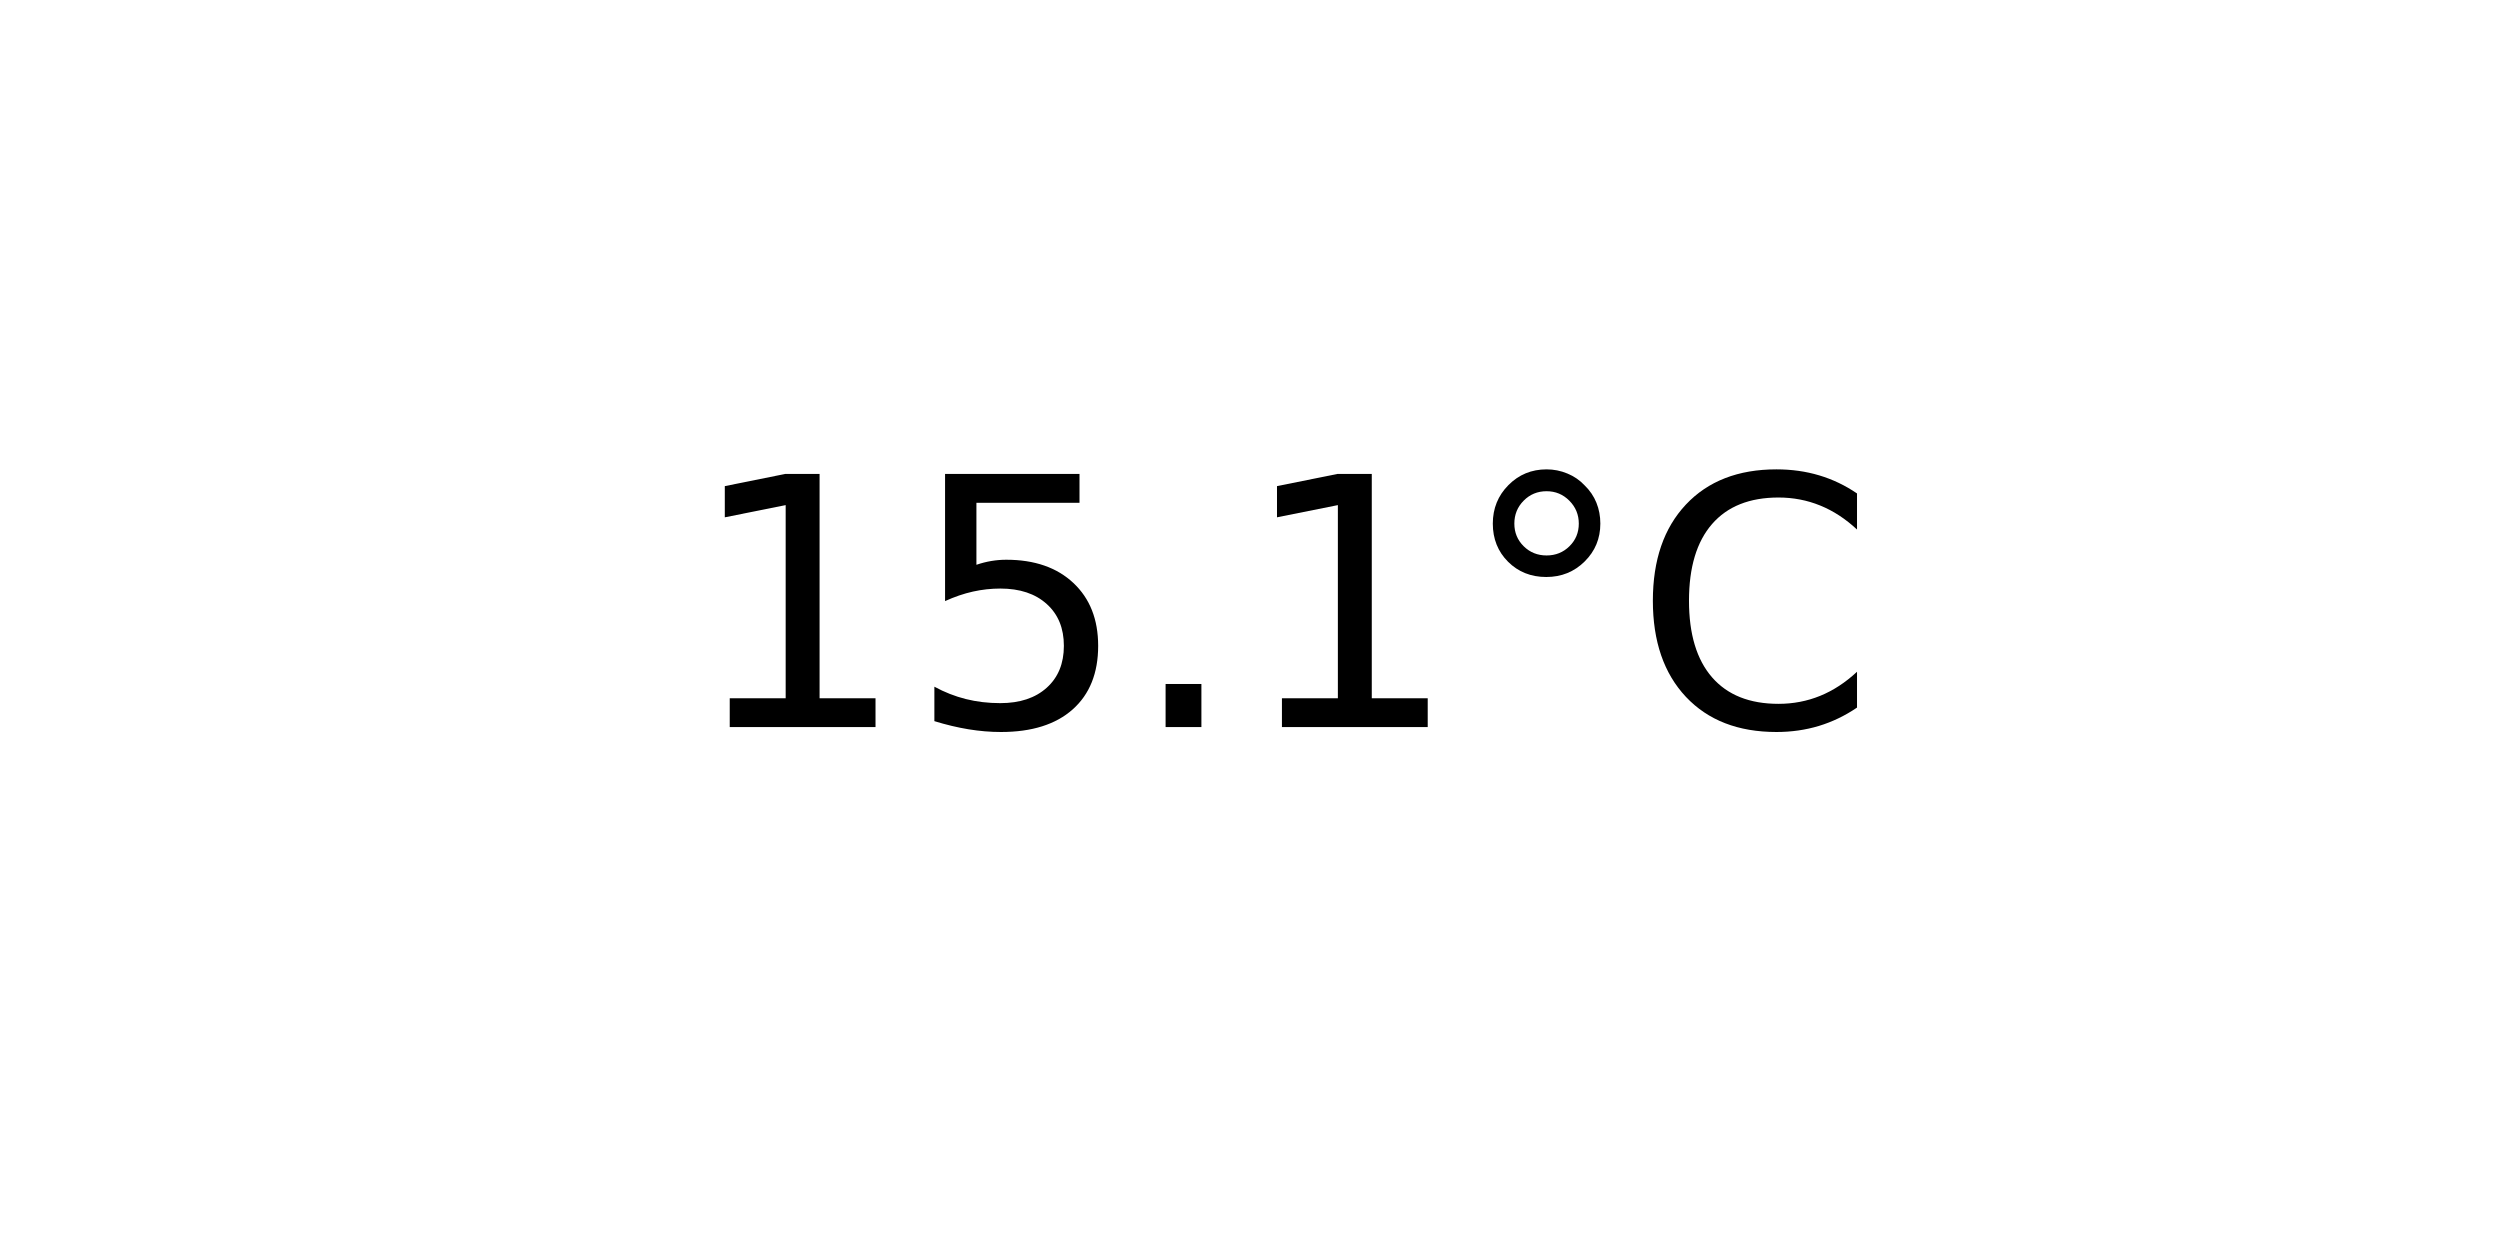
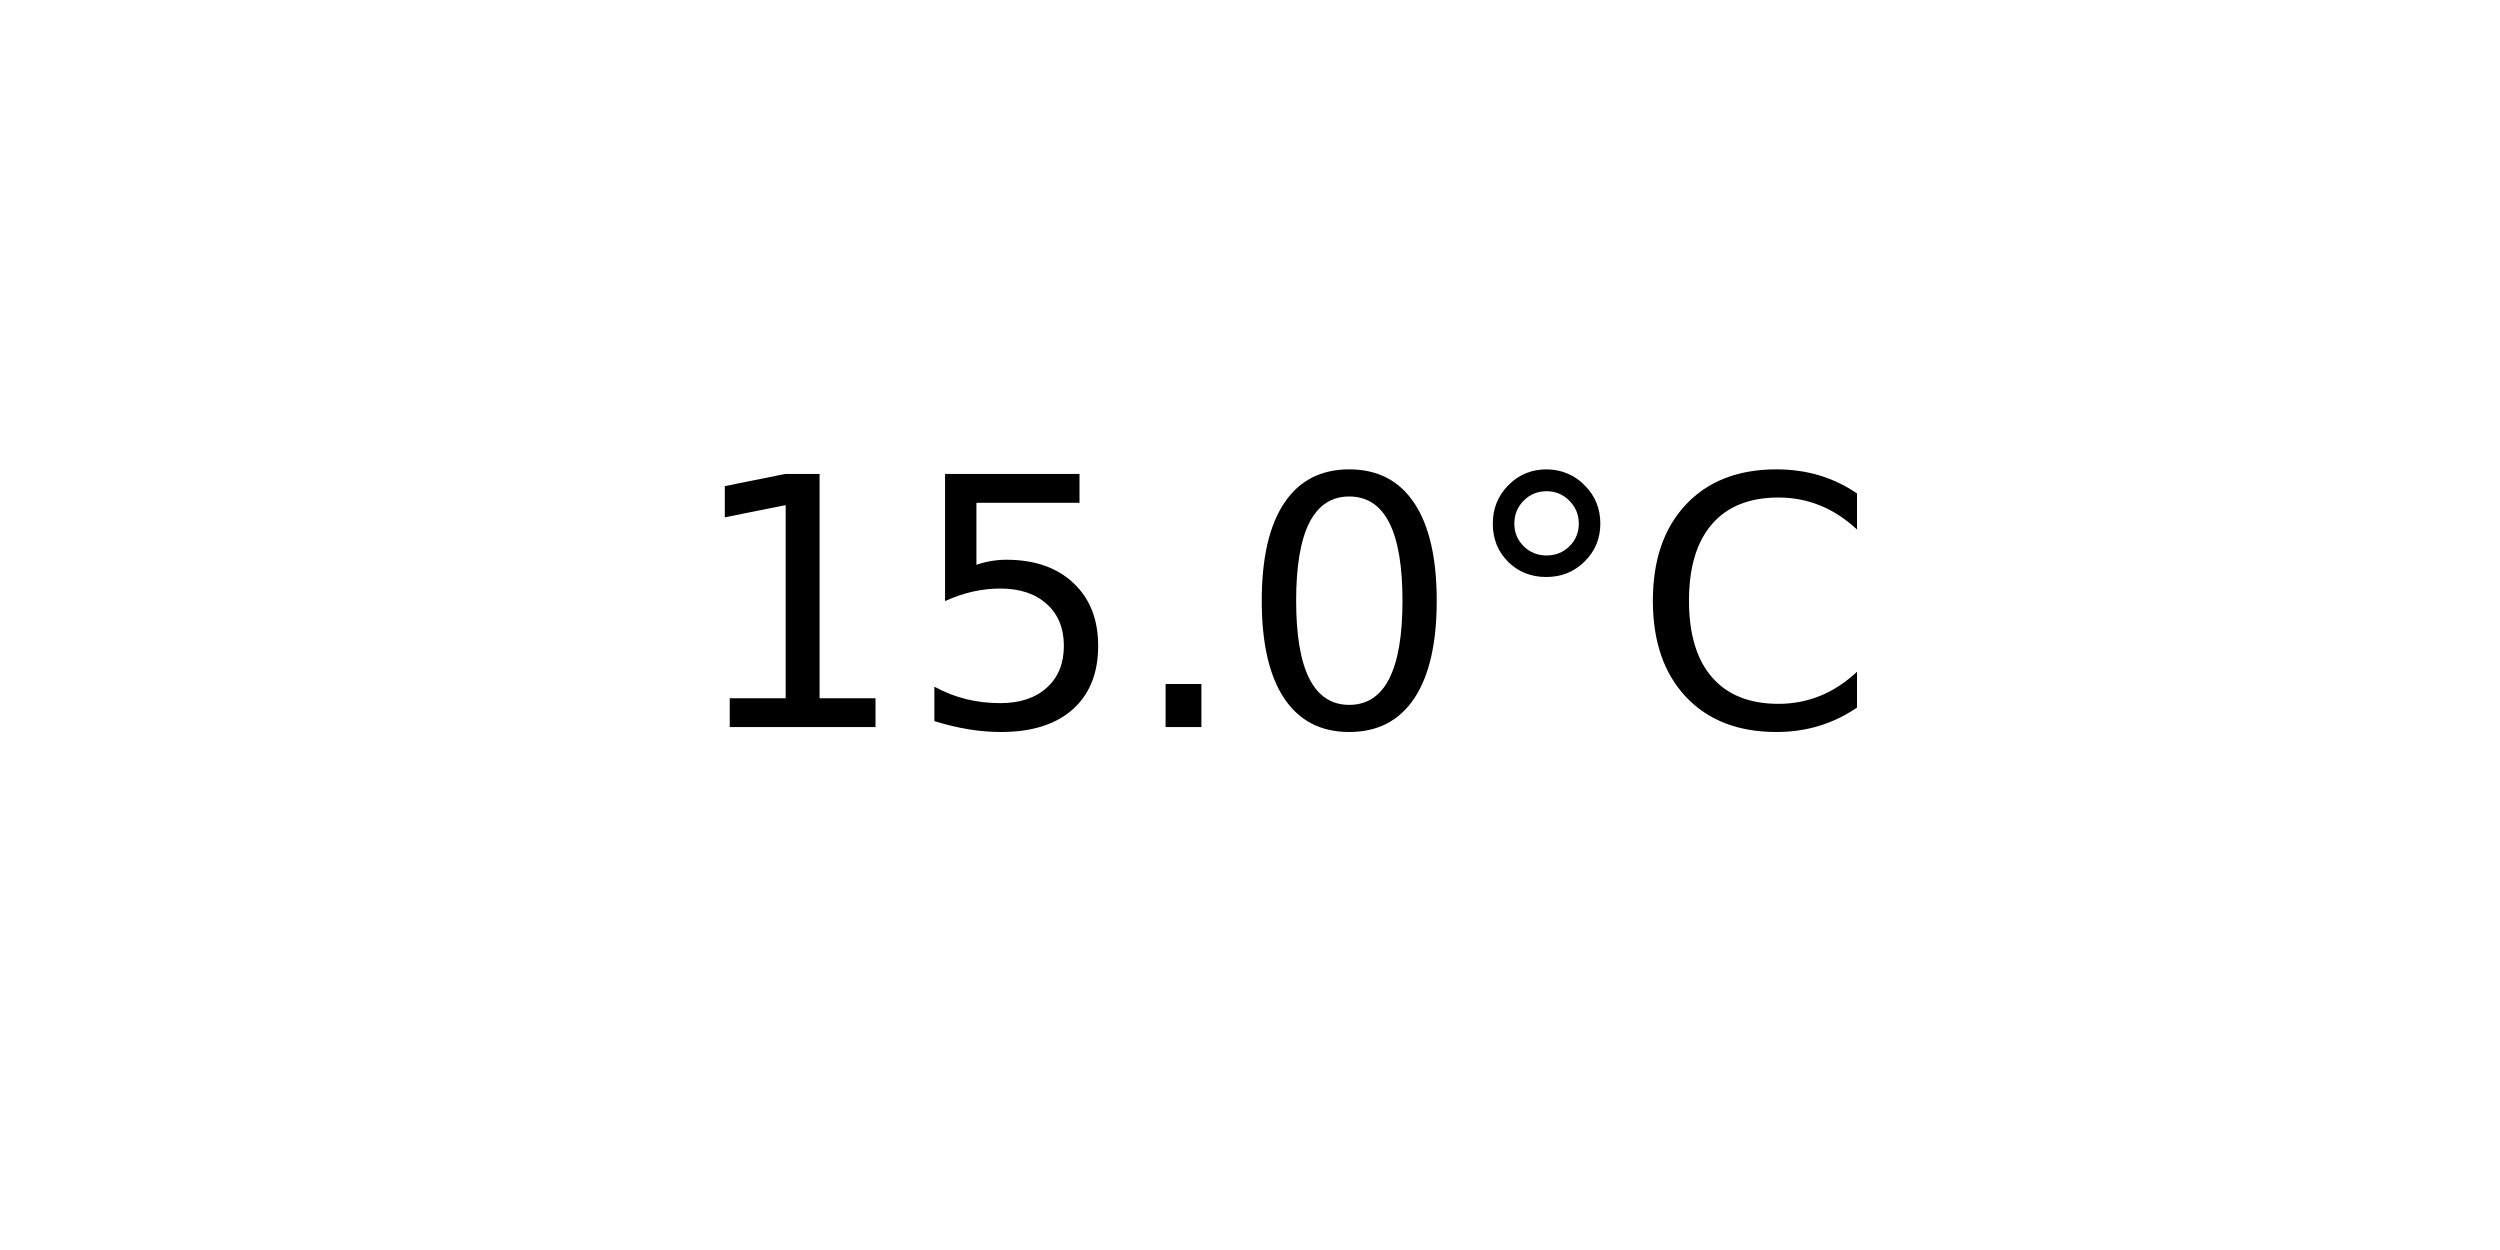
<svg xmlns="http://www.w3.org/2000/svg" xmlns:xlink="http://www.w3.org/1999/xlink" width="72pt" height="36pt" viewBox="0 0 72 36" version="1.1">
  <defs>
    <style type="text/css">*{stroke-linejoin: round; stroke-linecap: butt}</style>
  </defs>
  <g id="figure_1">
    <g id="axes_1">
      <g id="text_1">
        <g transform="translate(19.77578 20.93937) scale(0.1 -0.1)">
          <defs>
            <path id="DejaVuSans-31" d="M 794 531  L 1825 531  L 1825 4091  L 703 3866  L 703 4441  L 1819 4666  L 2450 4666  L 2450 531  L 3481 531  L 3481 0  L 794 0  L 794 531  z " transform="scale(0.015625)" />
            <path id="DejaVuSans-35" d="M 691 4666  L 3169 4666  L 3169 4134  L 1269 4134  L 1269 2991  Q 1406 3038 1543 3061  Q 1681 3084 1819 3084  Q 2600 3084 3056 2656  Q 3513 2228 3513 1497  Q 3513 744 3044 326  Q 2575 -91 1722 -91  Q 1428 -91 1123 -41  Q 819 9 494 109  L 494 744  Q 775 591 1075 516  Q 1375 441 1709 441  Q 2250 441 2565 725  Q 2881 1009 2881 1497  Q 2881 1984 2565 2268  Q 2250 2553 1709 2553  Q 1456 2553 1204 2497  Q 953 2441 691 2322  L 691 4666  z " transform="scale(0.015625)" />
            <path id="DejaVuSans-2e" d="M 684 794  L 1344 794  L 1344 0  L 684 0  L 684 794  z " transform="scale(0.015625)" />
+             <path id="DejaVuSans-30" d="M 2034 4250  Q 1547 4250 1301 3770  Q 1056 3291 1056 2328  Q 1056 1369 1301 889  Q 1547 409 2034 409  Q 2525 409 2770 889  Q 3016 1369 3016 2328  Q 3016 3291 2770 3770  Q 2525 4250 2034 4250  z M 2034 4750  Q 2819 4750 3233 4129  Q 3647 3509 3647 2328  Q 3647 1150 3233 529  Q 2819 -91 2034 -91  Q 1250 -91 836 529  Q 422 1150 422 2328  Q 422 3509 836 4129  Q 1250 4750 2034 4750  z " transform="scale(0.015625)" />
            <path id="DejaVuSans-b0" d="M 1600 4347  Q 1350 4347 1178 4173  Q 1006 4000 1006 3750  Q 1006 3503 1178 3333  Q 1350 3163 1600 3163  Q 1850 3163 2022 3333  Q 2194 3503 2194 3750  Q 2194 3997 2020 4172  Q 1847 4347 1600 4347  z M 1600 4750  Q 1800 4750 1984 4673  Q 2169 4597 2303 4453  Q 2447 4313 2519 4134  Q 2591 3956 2591 3750  Q 2591 3338 2302 3052  Q 2013 2766 1594 2766  Q 1172 2766 890 3047  Q 609 3328 609 3750  Q 609 4169 896 4459  Q 1184 4750 1600 4750  z " transform="scale(0.015625)" />
            <path id="DejaVuSans-43" d="M 4122 4306  L 4122 3641  Q 3803 3938 3442 4084  Q 3081 4231 2675 4231  Q 1875 4231 1450 3742  Q 1025 3253 1025 2328  Q 1025 1406 1450 917  Q 1875 428 2675 428  Q 3081 428 3442 575  Q 3803 722 4122 1019  L 4122 359  Q 3791 134 3420 21  Q 3050 -91 2638 -91  Q 1578 -91 968 557  Q 359 1206 359 2328  Q 359 3453 968 4101  Q 1578 4750 2638 4750  Q 3056 4750 3426 4639  Q 3797 4528 4122 4306  z " transform="scale(0.015625)" />
          </defs>
          <use xlink:href="#DejaVuSans-31" />
          <use xlink:href="#DejaVuSans-35" x="63.623" />
          <use xlink:href="#DejaVuSans-2e" x="127.246" />
-           <use xlink:href="#DejaVuSans-31" x="159.033" />
+           <use xlink:href="#DejaVuSans-30" x="159.033" />
          <use xlink:href="#DejaVuSans-b0" x="222.656" />
          <use xlink:href="#DejaVuSans-43" x="272.656" />
        </g>
      </g>
    </g>
  </g>
</svg>
